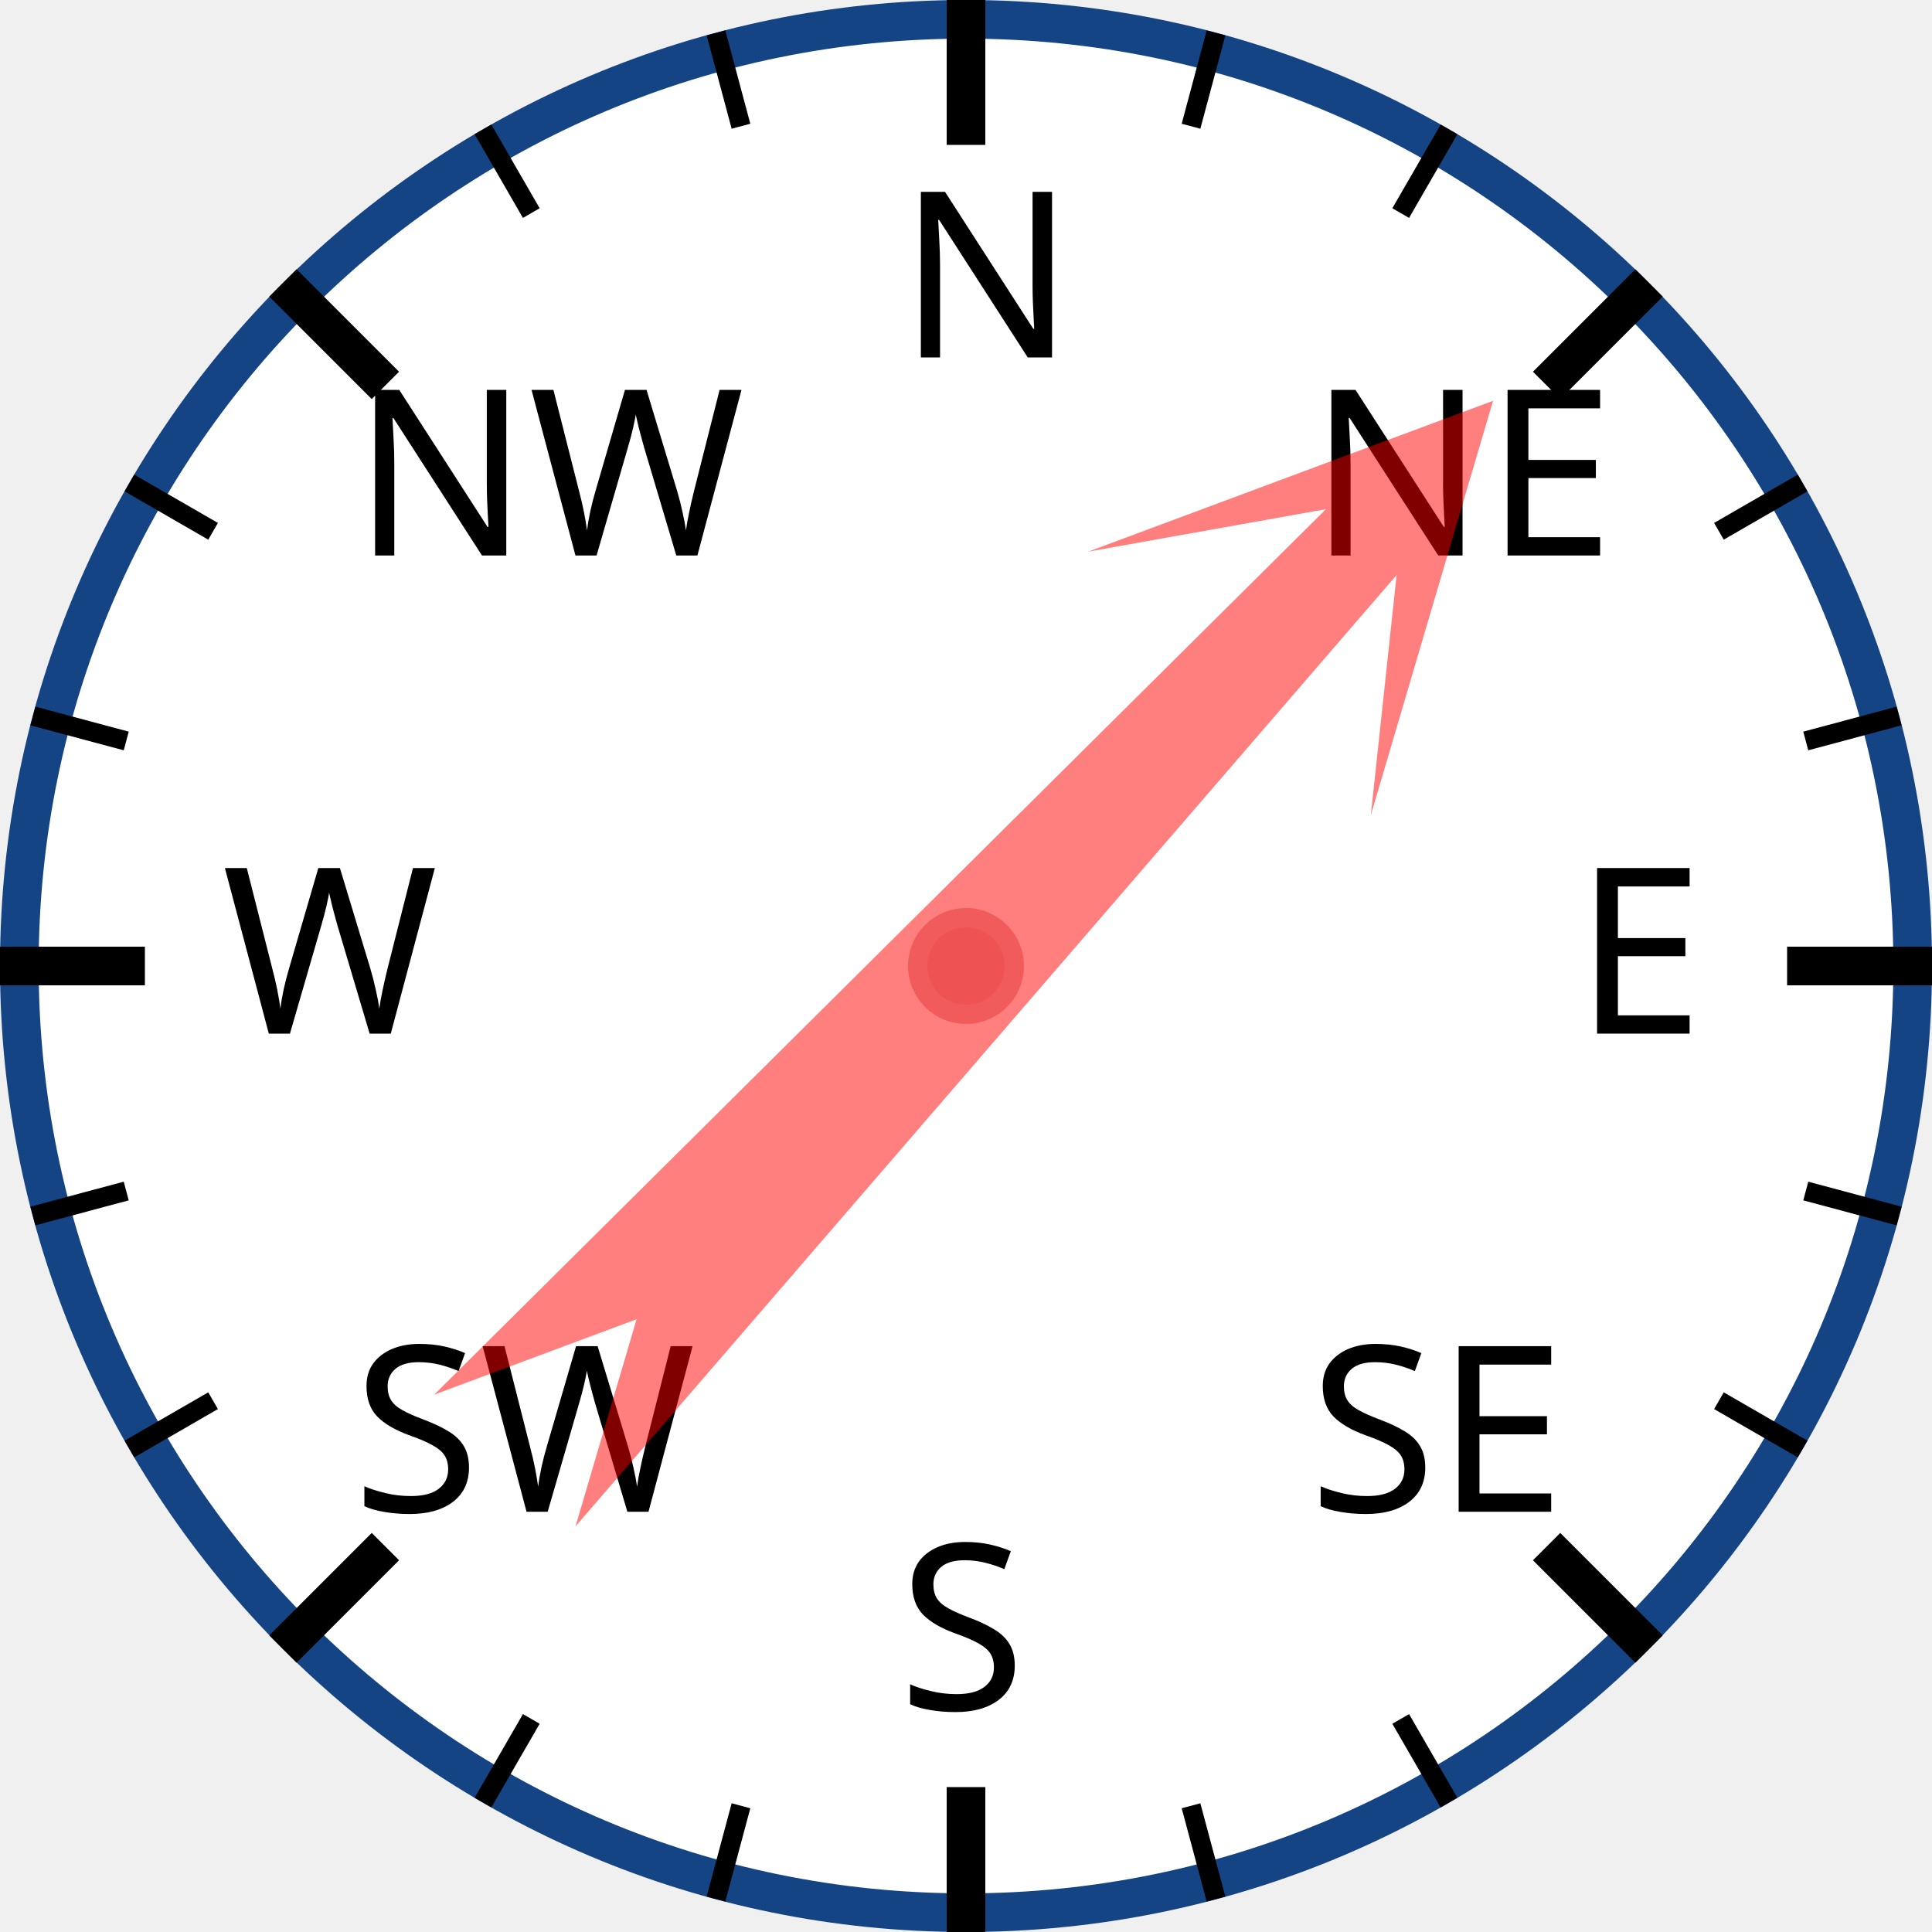
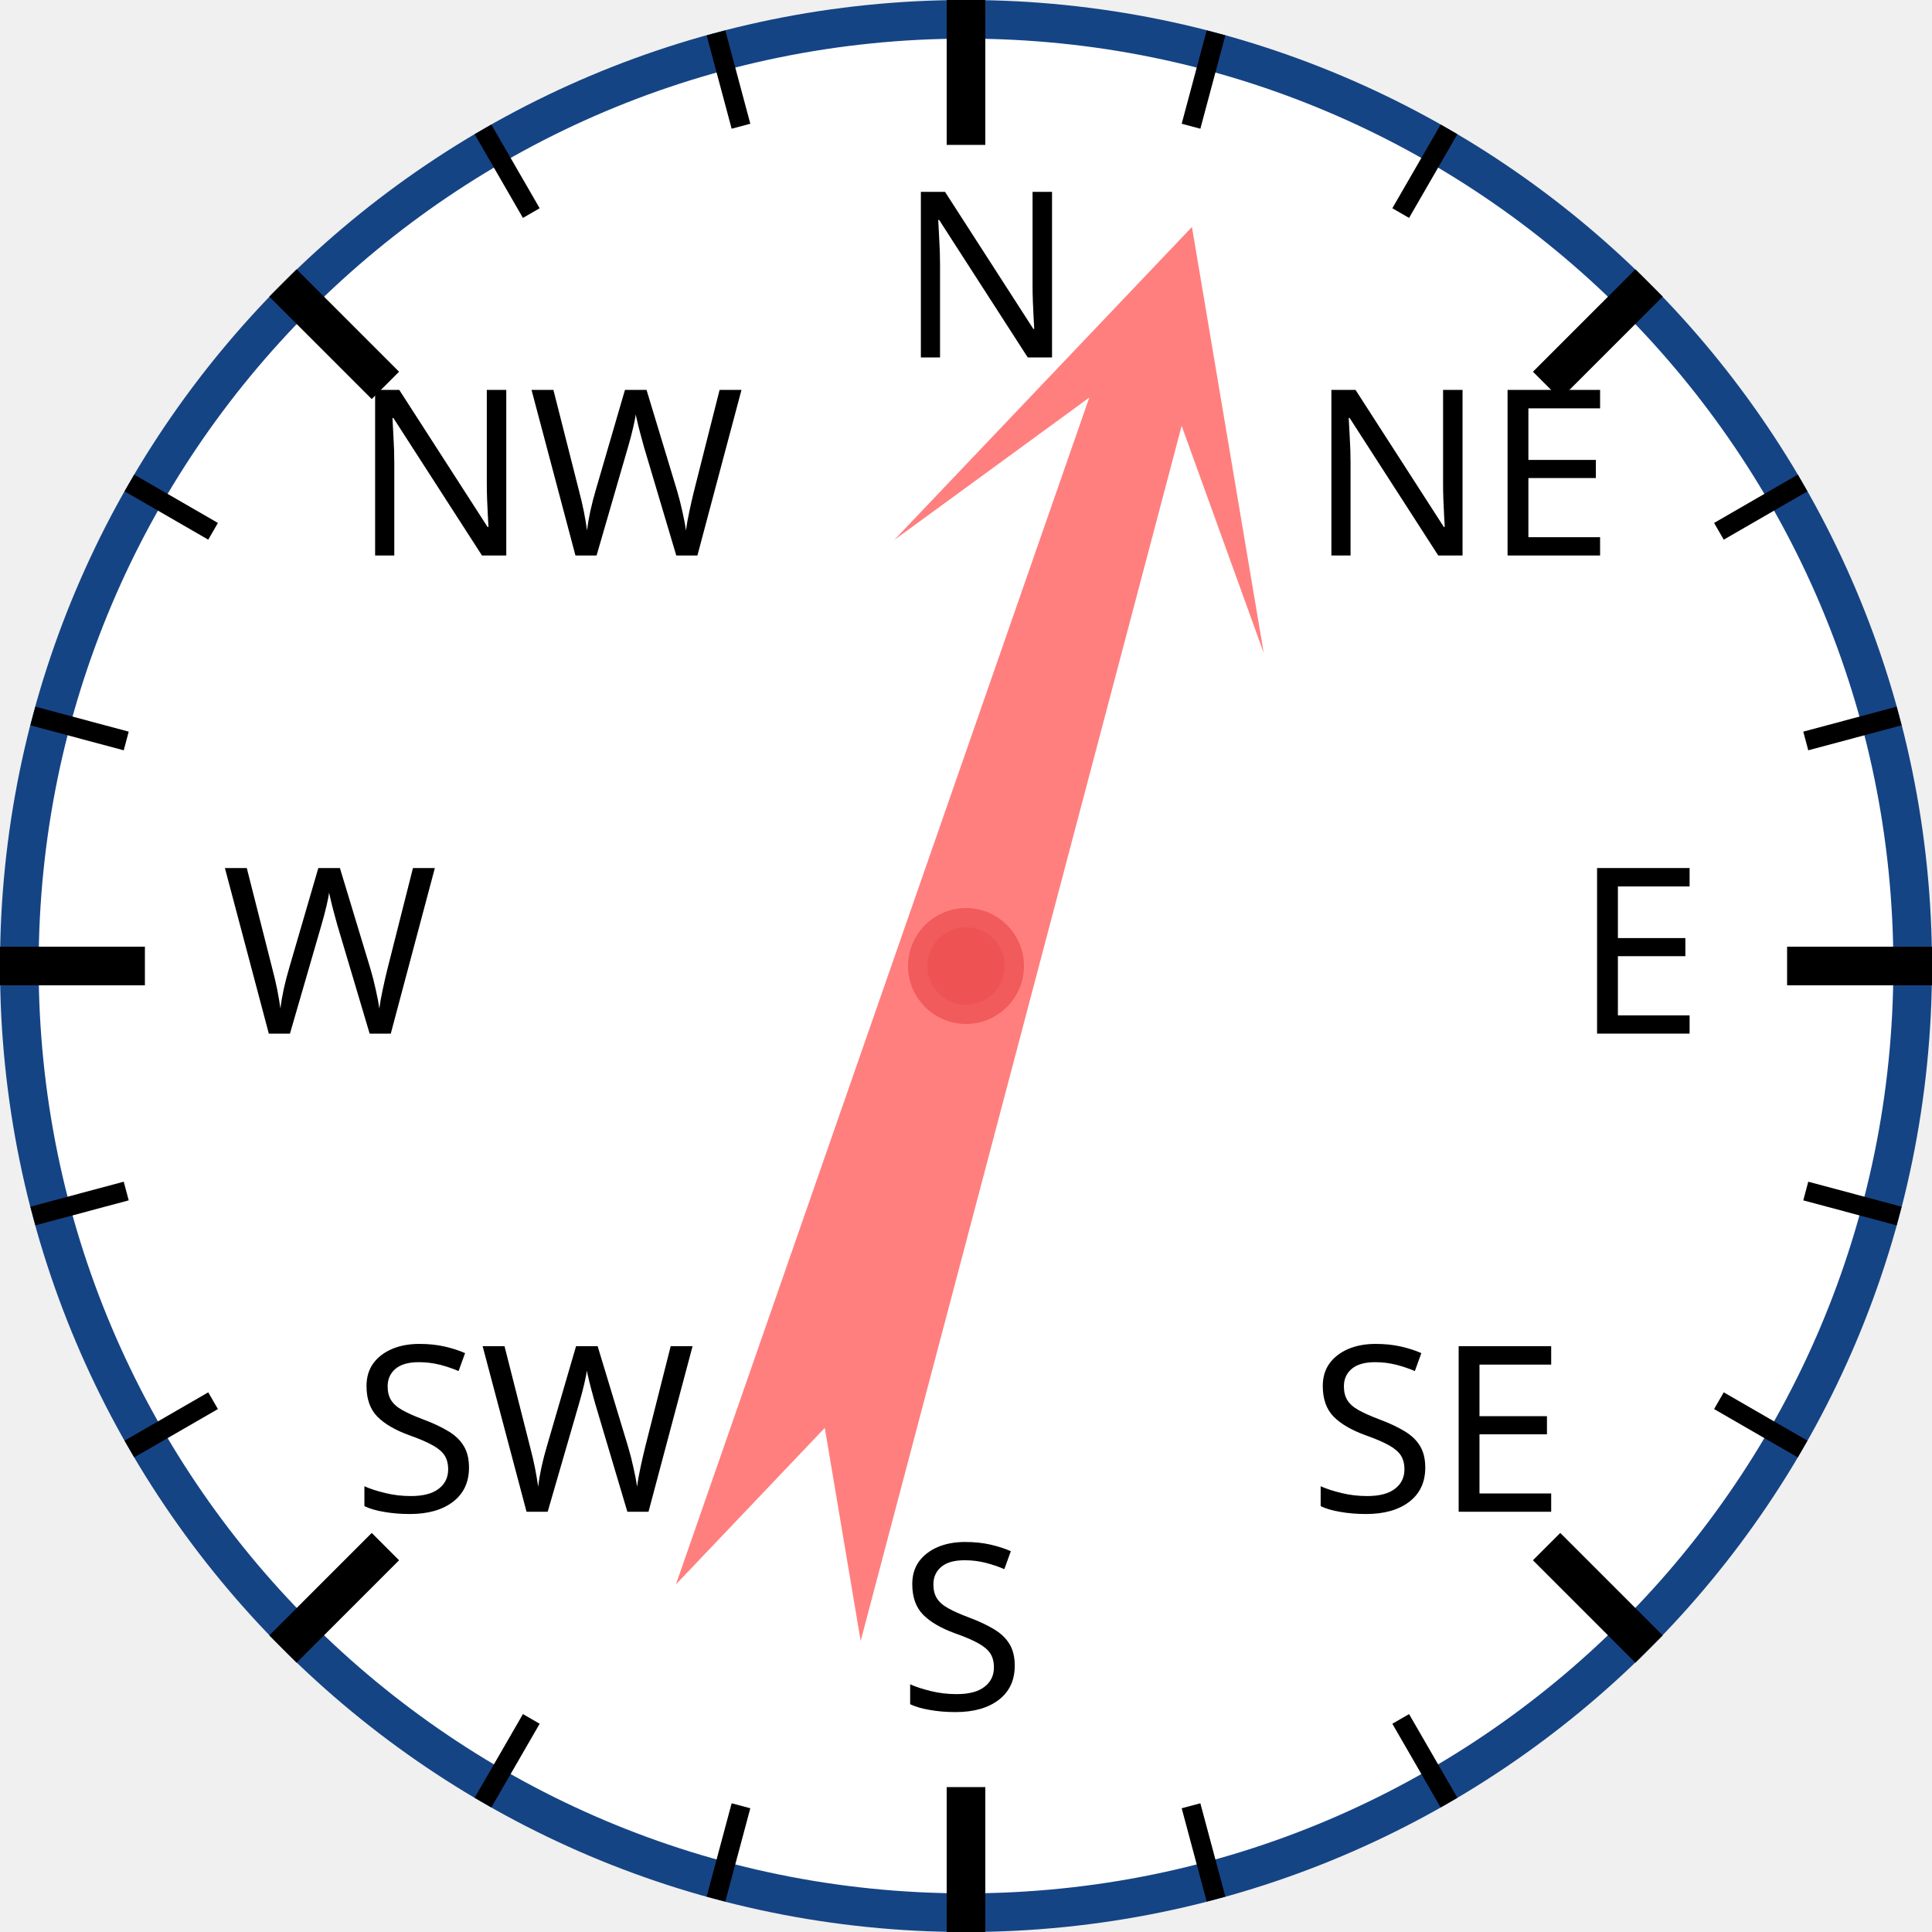
<svg xmlns="http://www.w3.org/2000/svg" width="120px" height="120px" viewBox="0 0 200 200">
  <circle cx="100" cy="100" r="98" style="fill: white; stroke: #154485; stroke-width: 4;" />
  <text x="93.0" y="37.0" style="font-family: sans-serif; font-size: 18pt;">N</text>
  <line x1="100.0" y1="0.0" x2="100.0" y2="15.0" style="stroke: black; stroke-width: 4;" />
  <line x1="74.118" y1="3.407" x2="76.706" y2="13.067" style="stroke: black; stroke-width: 2;" />
  <line x1="50" y1="13.397" x2="55" y2="22.058" style="stroke: black; stroke-width: 2;" />
  <text x="36.503" y="57.503" style="font-family: sans-serif; font-size: 18pt;">NW</text>
  <line x1="29.289" y1="29.289" x2="39.896" y2="39.896" style="stroke: black; stroke-width: 4;" />
  <line x1="13.397" y1="50" x2="22.058" y2="55" style="stroke: black; stroke-width: 2;" />
  <line x1="3.407" y1="74.118" x2="13.067" y2="76.706" style="stroke: black; stroke-width: 2;" />
  <text x="23.0" y="107.0" style="font-family: sans-serif; font-size: 18pt;">W</text>
  <line x1="0.0" y1="100.0" x2="15.0" y2="100.0" style="stroke: black; stroke-width: 4;" />
  <line x1="3.407" y1="125.882" x2="13.067" y2="123.294" style="stroke: black; stroke-width: 2;" />
  <line x1="13.397" y1="150" x2="22.058" y2="145" style="stroke: black; stroke-width: 2;" />
  <text x="36.503" y="156.497" style="font-family: sans-serif; font-size: 18pt;">SW</text>
  <line x1="29.289" y1="170.711" x2="39.896" y2="160.104" style="stroke: black; stroke-width: 4;" />
  <line x1="50" y1="186.603" x2="55" y2="177.942" style="stroke: black; stroke-width: 2;" />
  <line x1="74.118" y1="196.593" x2="76.706" y2="186.933" style="stroke: black; stroke-width: 2;" />
  <text x="93" y="177.0" style="font-family: sans-serif; font-size: 18pt;">S</text>
  <line x1="100" y1="200.0" x2="100" y2="185.0" style="stroke: black; stroke-width: 4;" />
  <line x1="125.882" y1="196.593" x2="123.294" y2="186.933" style="stroke: black; stroke-width: 2;" />
  <line x1="150.0" y1="186.603" x2="145.0" y2="177.942" style="stroke: black; stroke-width: 2;" />
  <text x="135.497" y="156.497" style="font-family: sans-serif; font-size: 18pt;">SE</text>
  <line x1="170.711" y1="170.711" x2="160.104" y2="160.104" style="stroke: black; stroke-width: 4;" />
  <line x1="186.603" y1="150" x2="177.942" y2="145" style="stroke: black; stroke-width: 2;" />
  <line x1="196.593" y1="125.882" x2="186.933" y2="123.294" style="stroke: black; stroke-width: 2;" />
  <text x="163.0" y="107" style="font-family: sans-serif; font-size: 18pt;">E</text>
  <line x1="200.0" y1="100" x2="185.0" y2="100" style="stroke: black; stroke-width: 4;" />
  <line x1="196.593" y1="74.118" x2="186.933" y2="76.706" style="stroke: black; stroke-width: 2;" />
  <line x1="186.603" y1="50" x2="177.942" y2="55" style="stroke: black; stroke-width: 2;" />
  <text x="135.497" y="57.503" style="font-family: sans-serif; font-size: 18pt;">NE</text>
  <line x1="170.711" y1="29.289" x2="160.104" y2="39.896" style="stroke: black; stroke-width: 4;" />
  <line x1="150" y1="13.397" x2="145" y2="22.058" style="stroke: black; stroke-width: 2;" />
  <line x1="125.882" y1="3.407" x2="123.294" y2="13.067" style="stroke: black; stroke-width: 2;" />
-   <polygon points="100 20 120 60 105 40 110 170 100 150 90 170 95 40 80 60" style="fill: red; fill-opacity: 0.5;" transform="rotate(43,100,100)" />
+   <polygon points="100 20 120 60 105 40 110 170 100 150 90 170 95 40 80 60" style="fill: red; fill-opacity: 0.5;" transform="rotate(17,100,100)" />
  <circle cx="100" cy="100" r="5" style="fill: #EE5252; stroke: #F25B5B; stroke-width: 2;" />
</svg>
